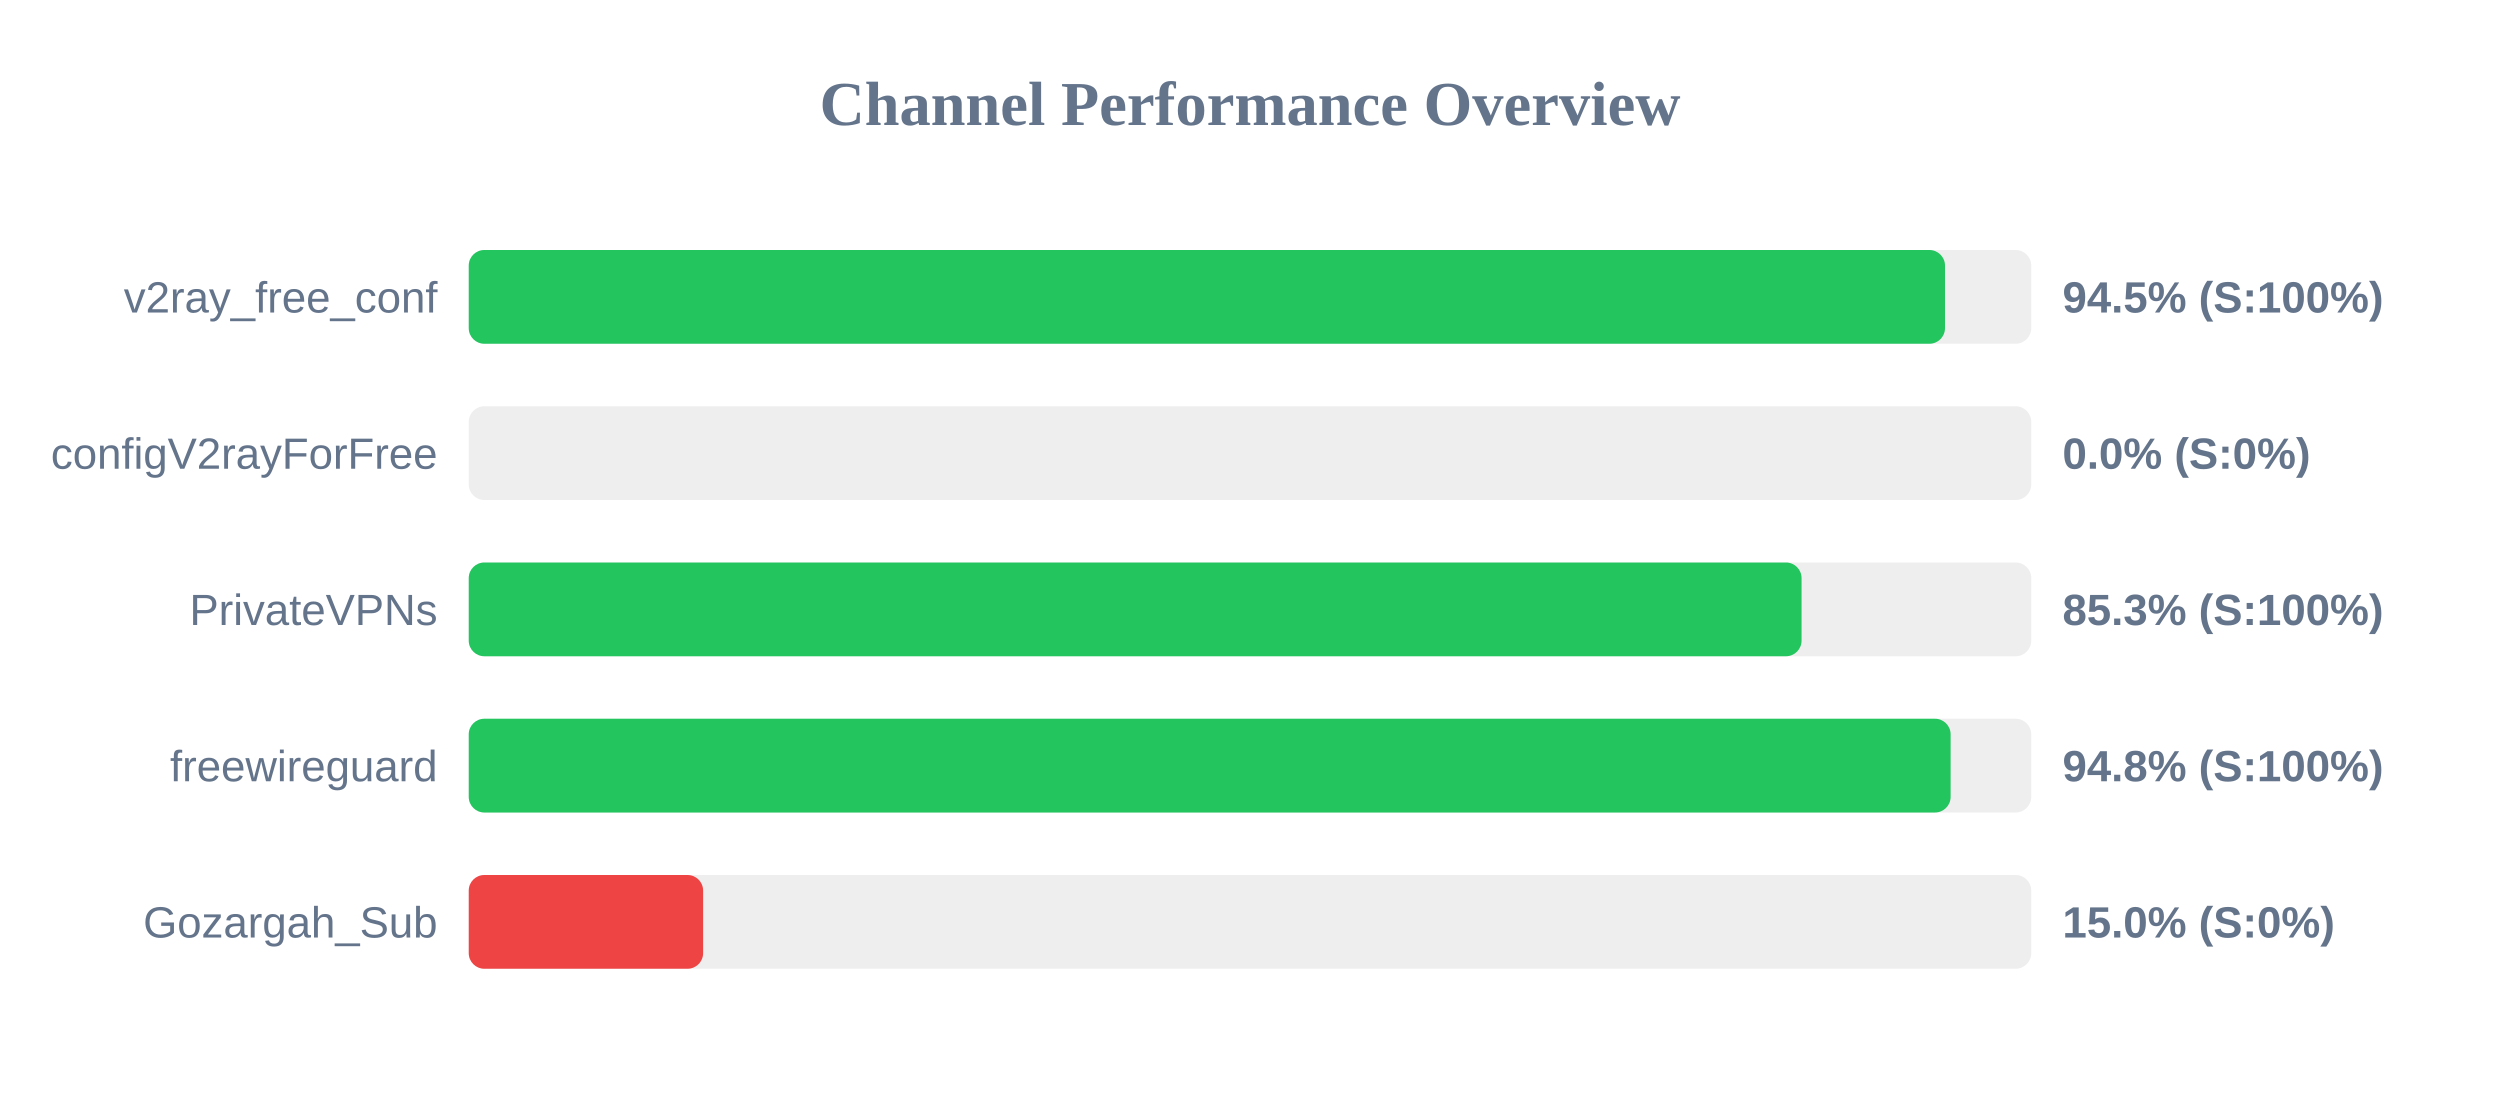
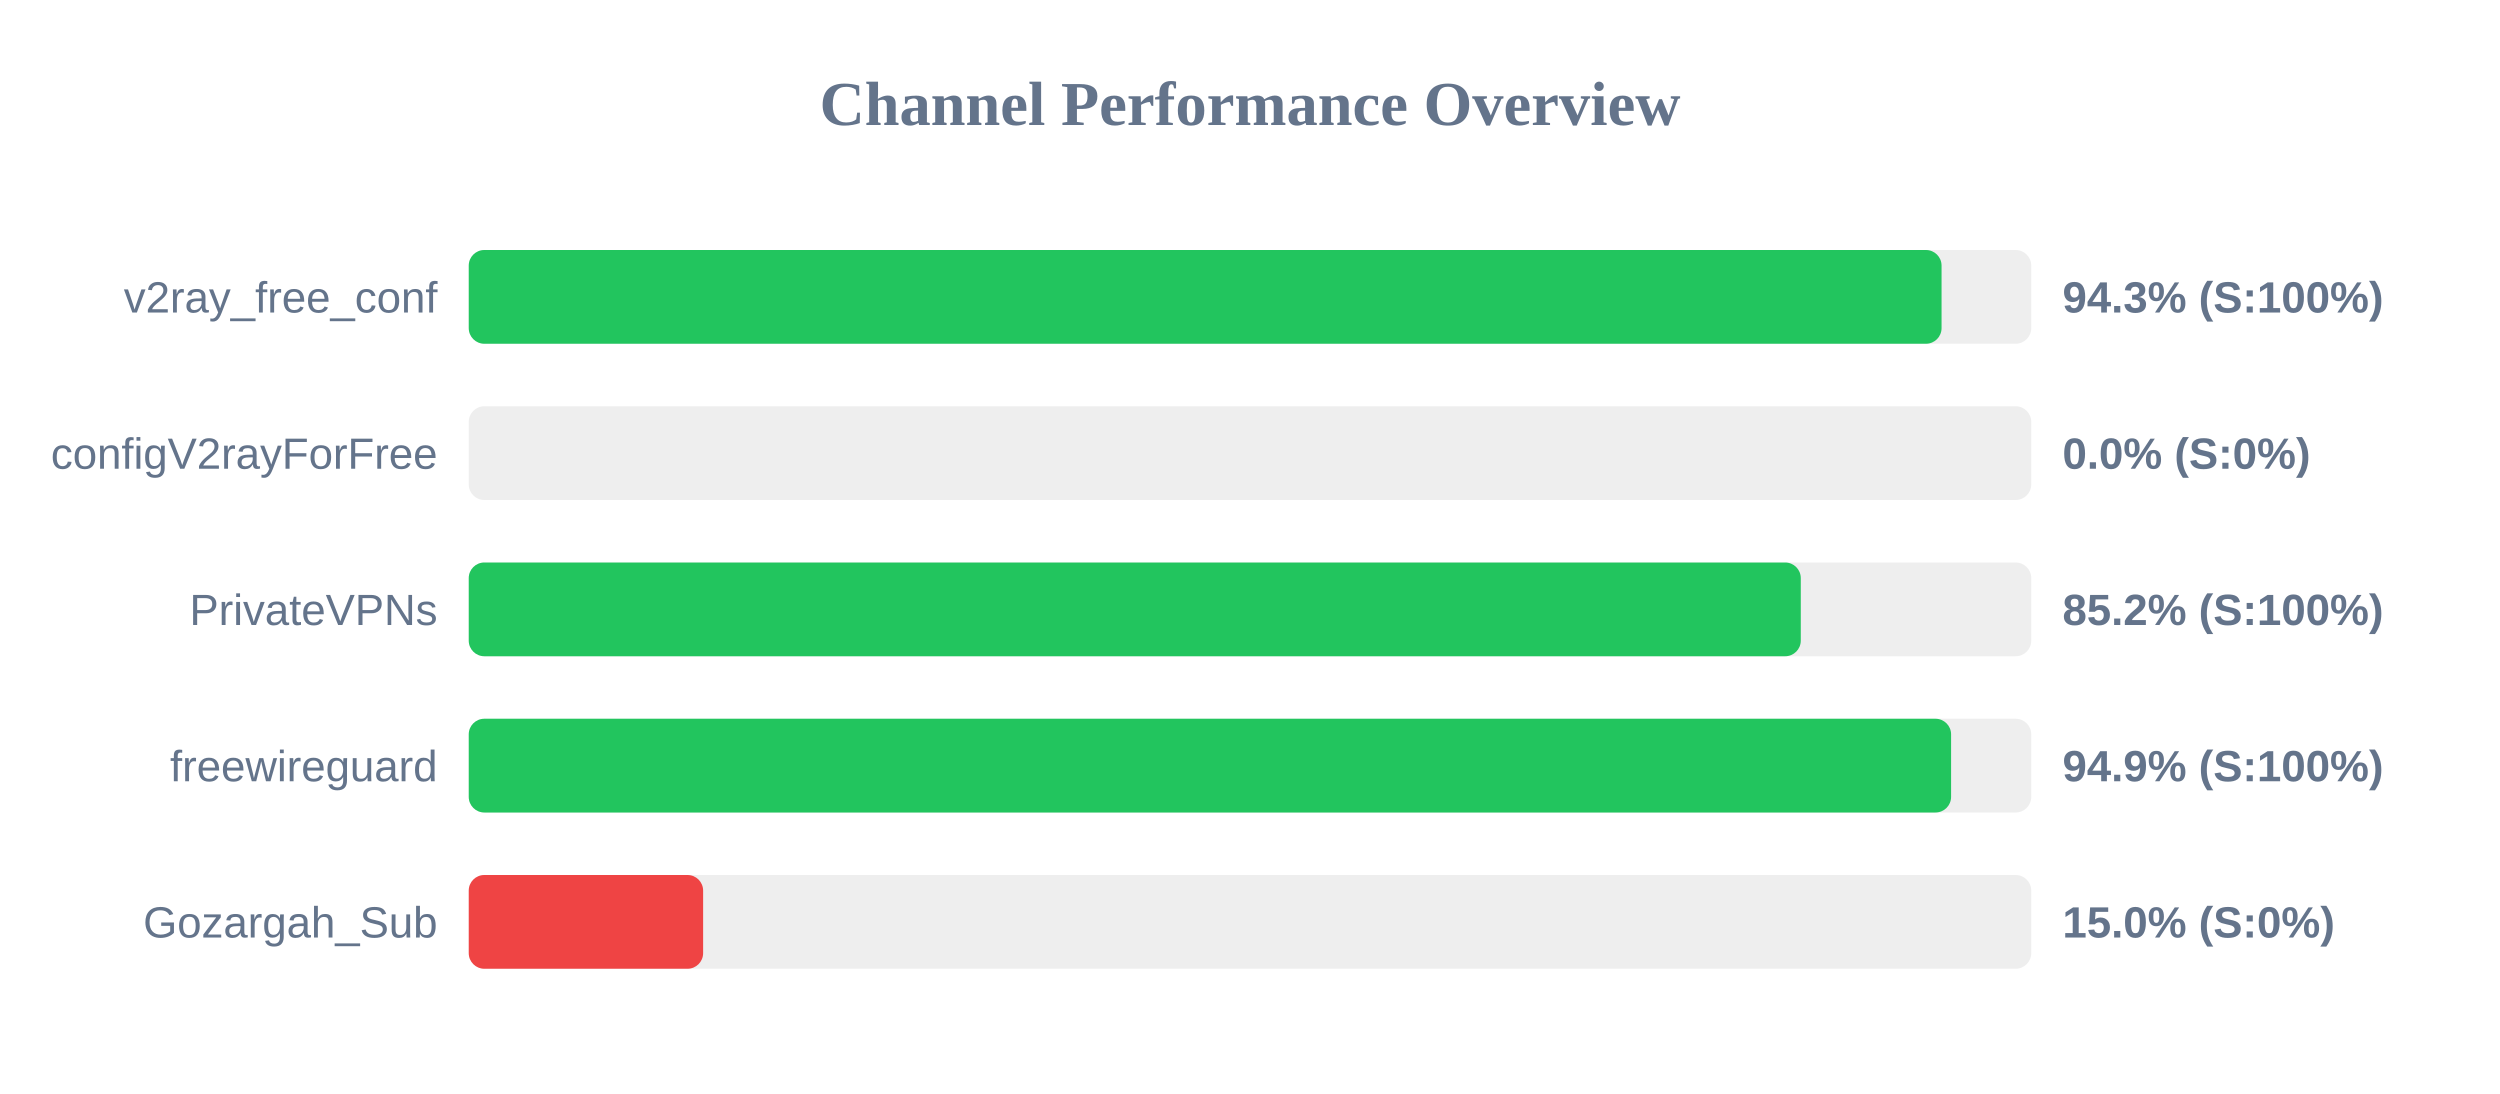
<svg xmlns="http://www.w3.org/2000/svg" width="800" height="350" version="1.1">
  <style>
        .row { font: 14px Arial; fill: #64748b; }
        .score { font: bold 14px Arial; fill: #64748b; }
    </style>
  <text x="400" y="40" text-anchor="middle" font-size="20px" font-weight="bold" fill="#64748b">Channel Performance Overview</text>
  <rect x="150" y="80" width="500" height="30" fill="#eee" rx="5" />
-   <rect x="150" y="80" width="472.4" height="30" fill="#22c55e" rx="5" />
+   <rect x="150" y="80" width="471.3" height="30" fill="#22c55e" rx="5" />
  <text x="140" y="100" text-anchor="end" class="row">v2ray_free_conf</text>
-   <text x="660" y="100" text-anchor="start" class="score">94.5% (S:100%)</text>
+   <text x="660" y="100" text-anchor="start" class="score">94.3% (S:100%)</text>
  <rect x="150" y="130" width="500" height="30" fill="#eee" rx="5" />
  <rect x="150" y="130" width="0.0" height="30" fill="#ef4444" rx="5" />
  <text x="140" y="150" text-anchor="end" class="row">configV2rayForFree</text>
  <text x="660" y="150" text-anchor="start" class="score">0.0% (S:0%)</text>
  <rect x="150" y="180" width="500" height="30" fill="#eee" rx="5" />
-   <rect x="150" y="180" width="426.5" height="30" fill="#22c55e" rx="5" />
+   <rect x="150" y="180" width="426.25" height="30" fill="#22c55e" rx="5" />
  <text x="140" y="200" text-anchor="end" class="row">PrivateVPNs</text>
-   <text x="660" y="200" text-anchor="start" class="score">85.3% (S:100%)</text>
+   <text x="660" y="200" text-anchor="start" class="score">85.2% (S:100%)</text>
  <rect x="150" y="230" width="500" height="30" fill="#eee" rx="5" />
-   <rect x="150" y="230" width="474.2" height="30" fill="#22c55e" rx="5" />
+   <rect x="150" y="230" width="474.35" height="30" fill="#22c55e" rx="5" />
  <text x="140" y="250" text-anchor="end" class="row">freewireguard</text>
-   <text x="660" y="250" text-anchor="start" class="score">94.8% (S:100%)</text>
+   <text x="660" y="250" text-anchor="start" class="score">94.9% (S:100%)</text>
  <rect x="150" y="280" width="500" height="30" fill="#eee" rx="5" />
  <rect x="150" y="280" width="75.0" height="30" fill="#ef4444" rx="5" />
  <text x="140" y="300" text-anchor="end" class="row">Gozargah_Sub</text>
  <text x="660" y="300" text-anchor="start" class="score">15.0% (S:0%)</text>
</svg>
